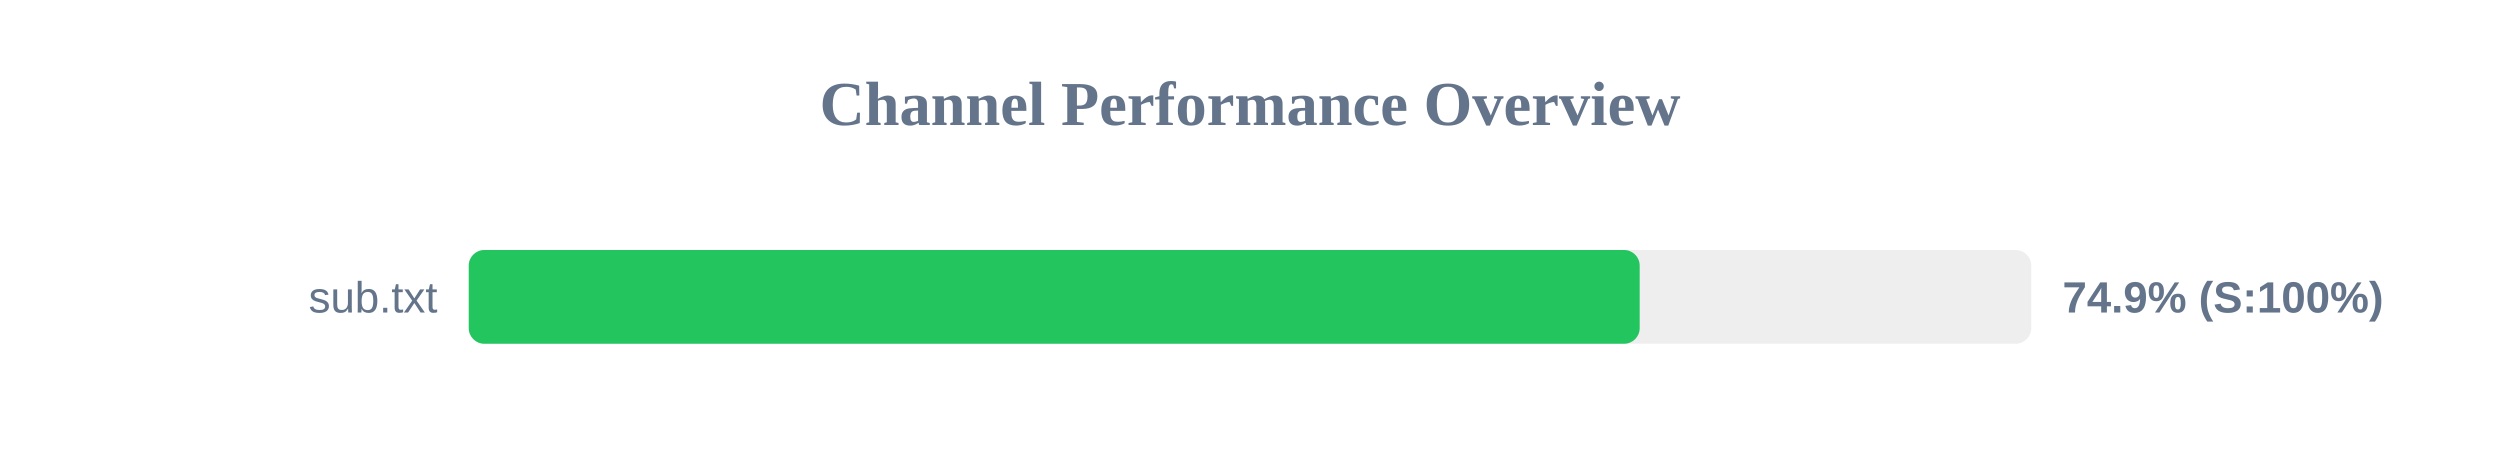
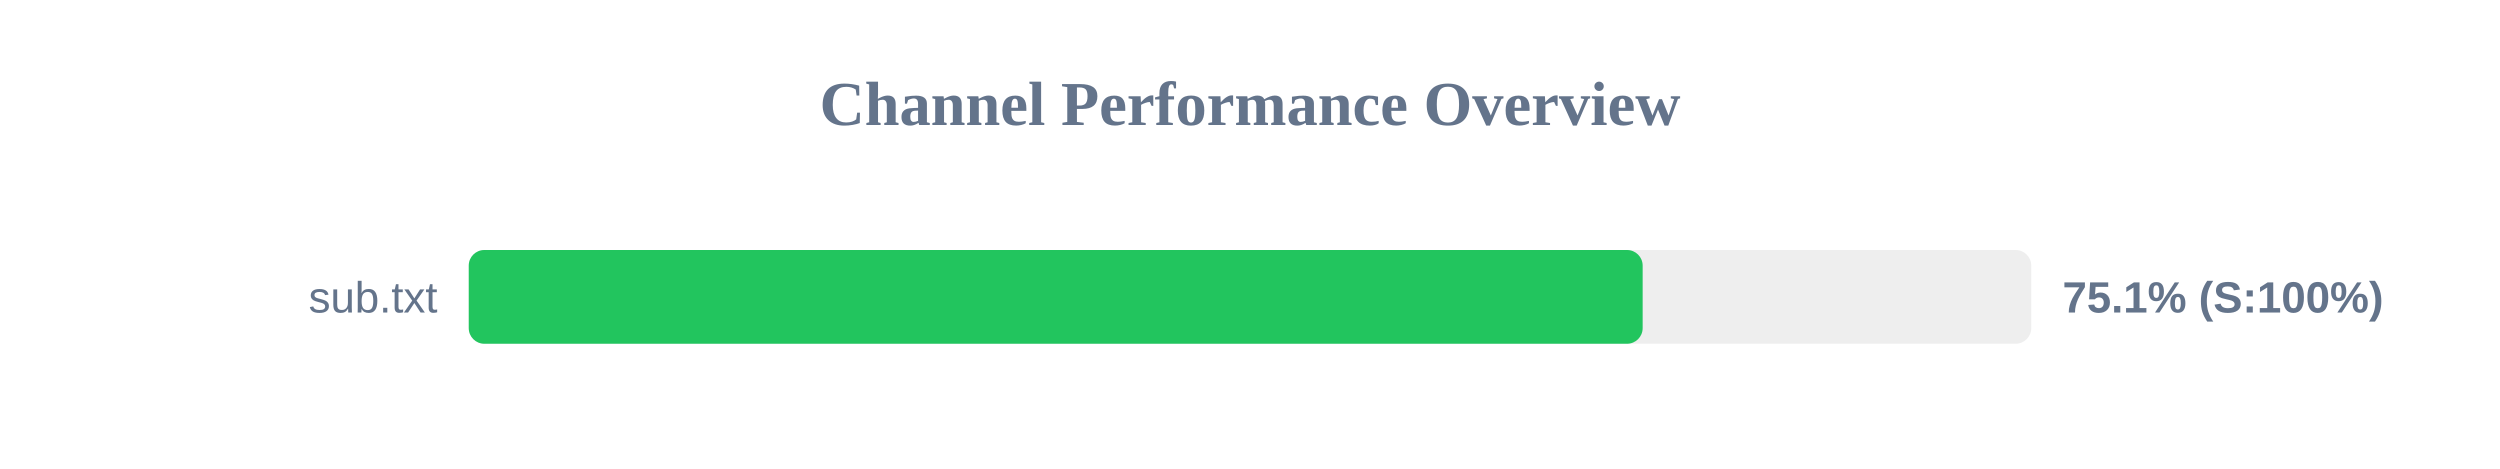
<svg xmlns="http://www.w3.org/2000/svg" width="800" height="150" version="1.1">
  <style>
        .row { font: 14px Arial; fill: #64748b; }
        .score { font: bold 14px Arial; fill: #64748b; }
    </style>
  <text x="400" y="40" text-anchor="middle" font-size="20px" font-weight="bold" fill="#64748b">Channel Performance Overview</text>
  <rect x="150" y="80" width="500" height="30" fill="#eee" rx="5" />
-   <rect x="150" y="80" width="374.7" height="30" fill="#22c55e" rx="5" />
+   <rect x="150" y="80" width="375.65" height="30" fill="#22c55e" rx="5" />
  <text x="140" y="100" text-anchor="end" class="row">sub.txt</text>
-   <text x="660" y="100" text-anchor="start" class="score">74.9% (S:100%)</text>
+   <text x="660" y="100" text-anchor="start" class="score">75.1% (S:100%)</text>
</svg>
